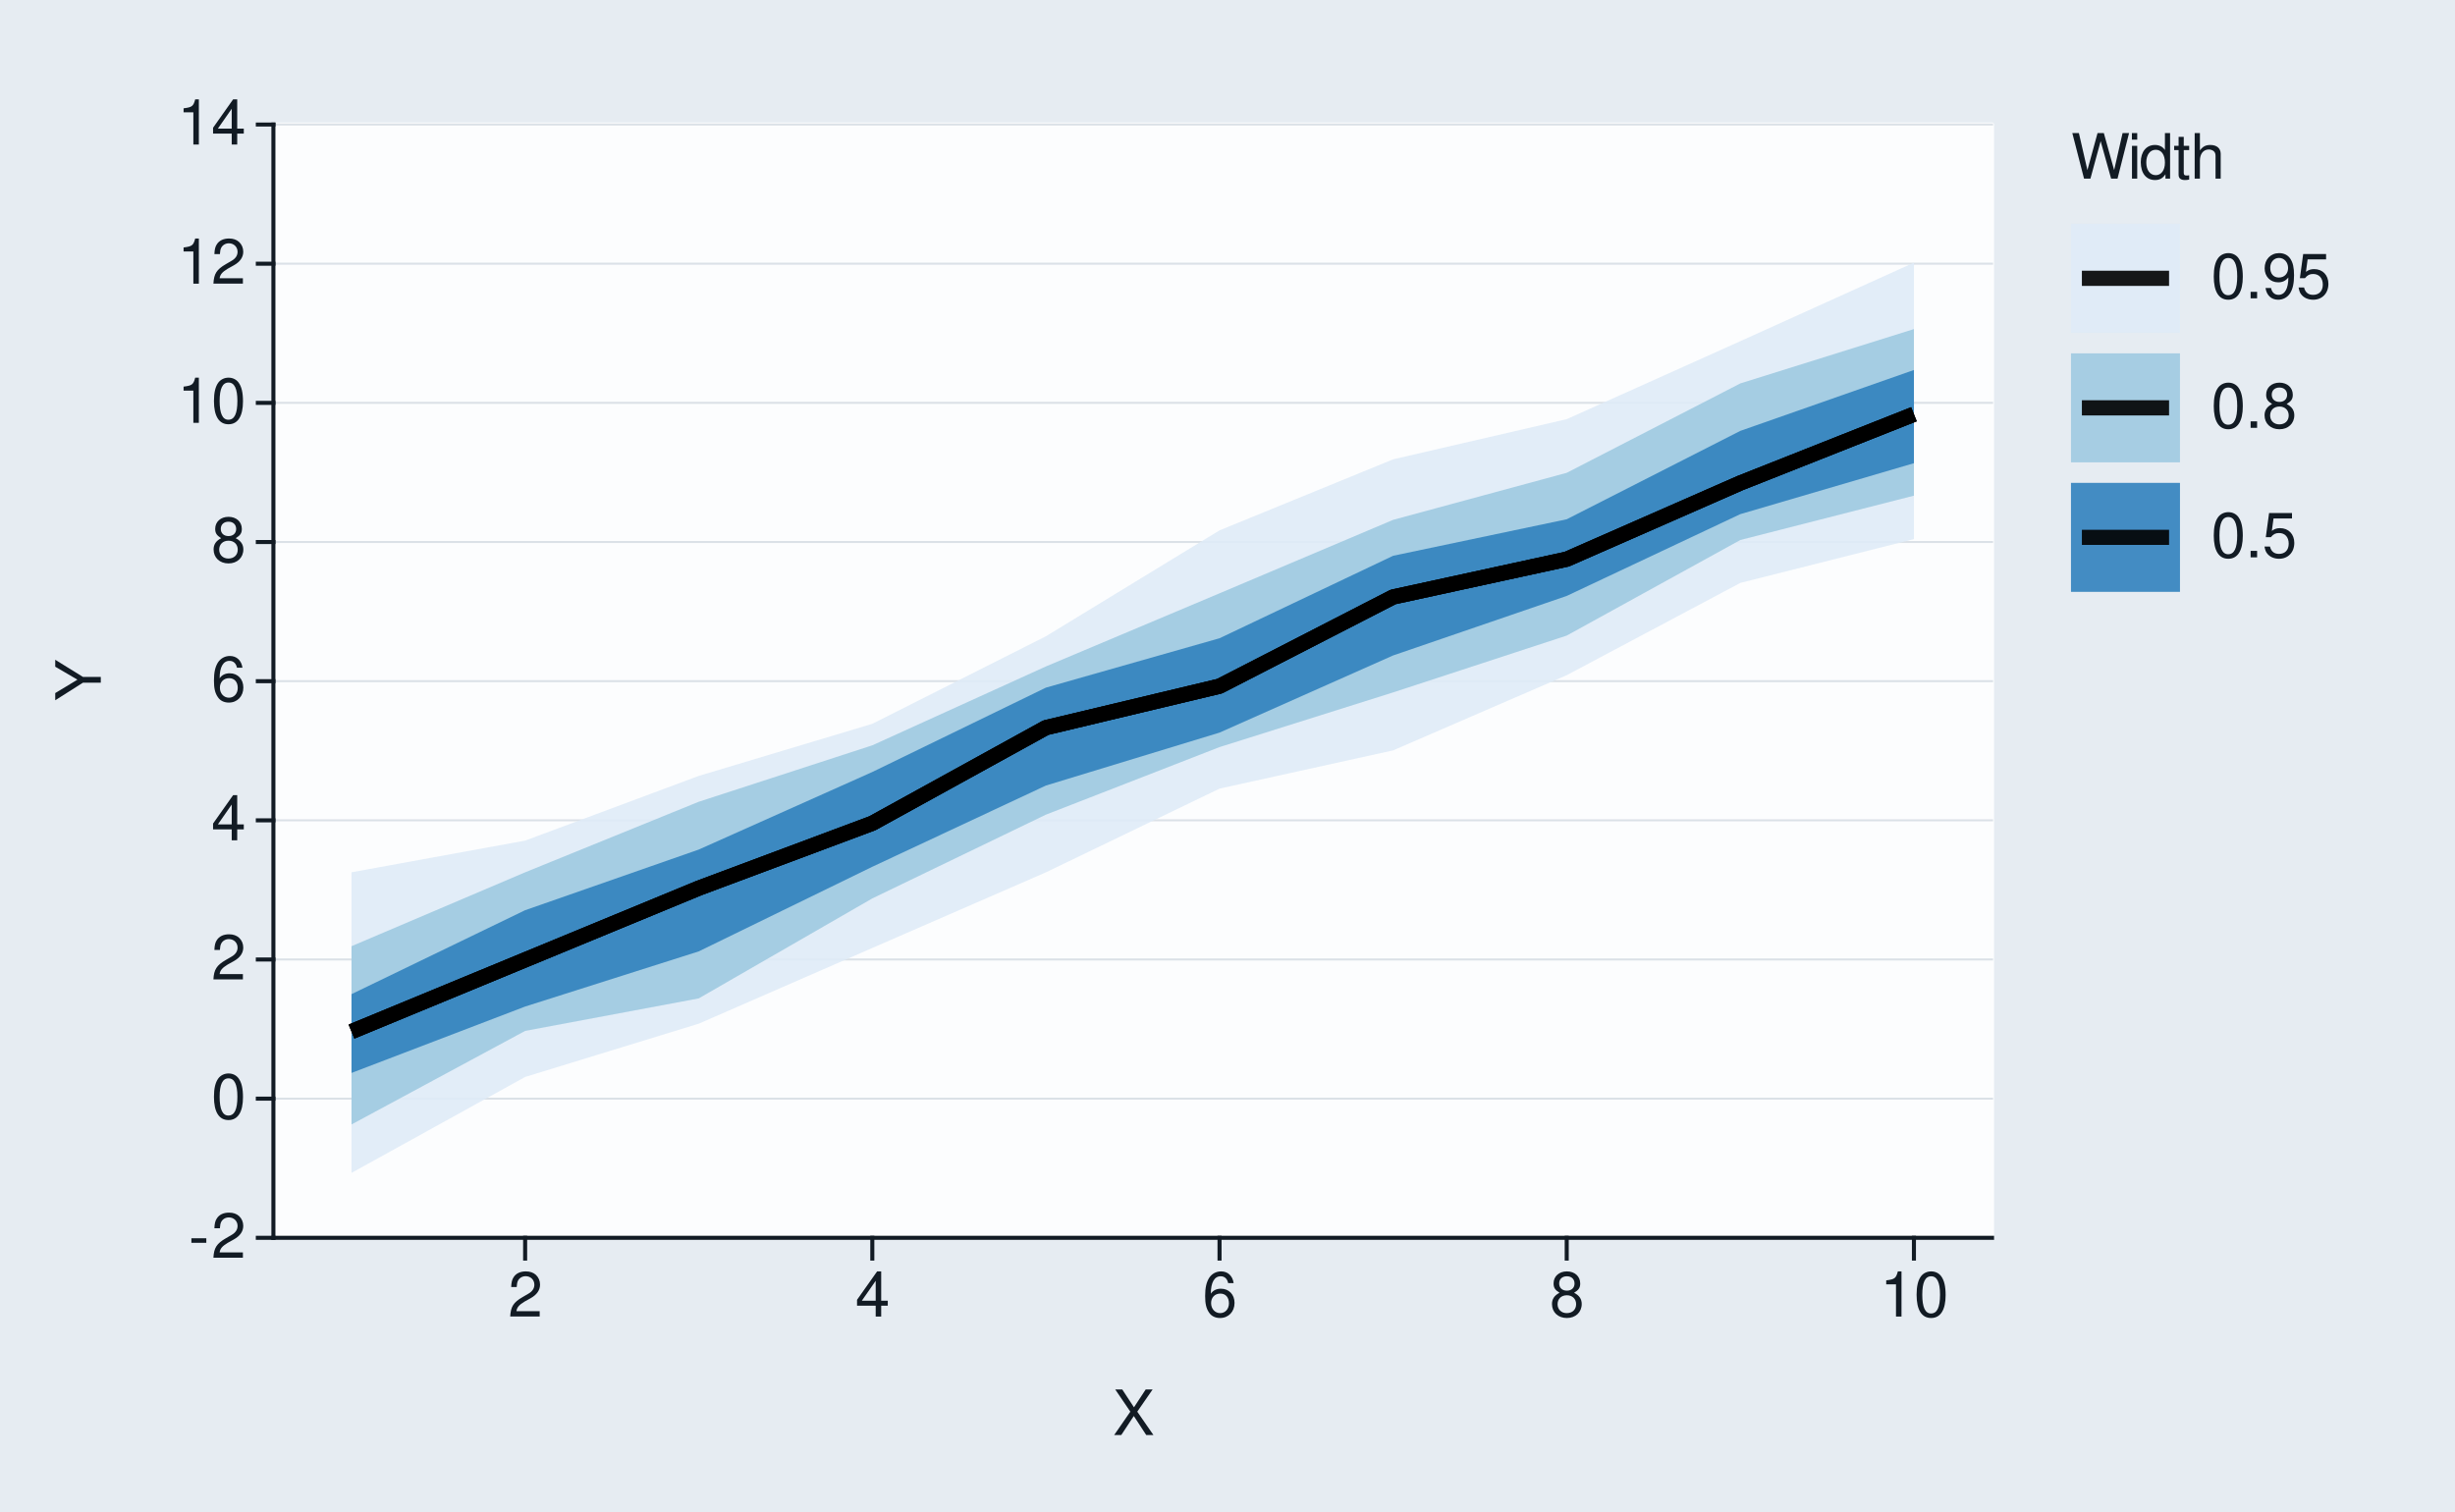
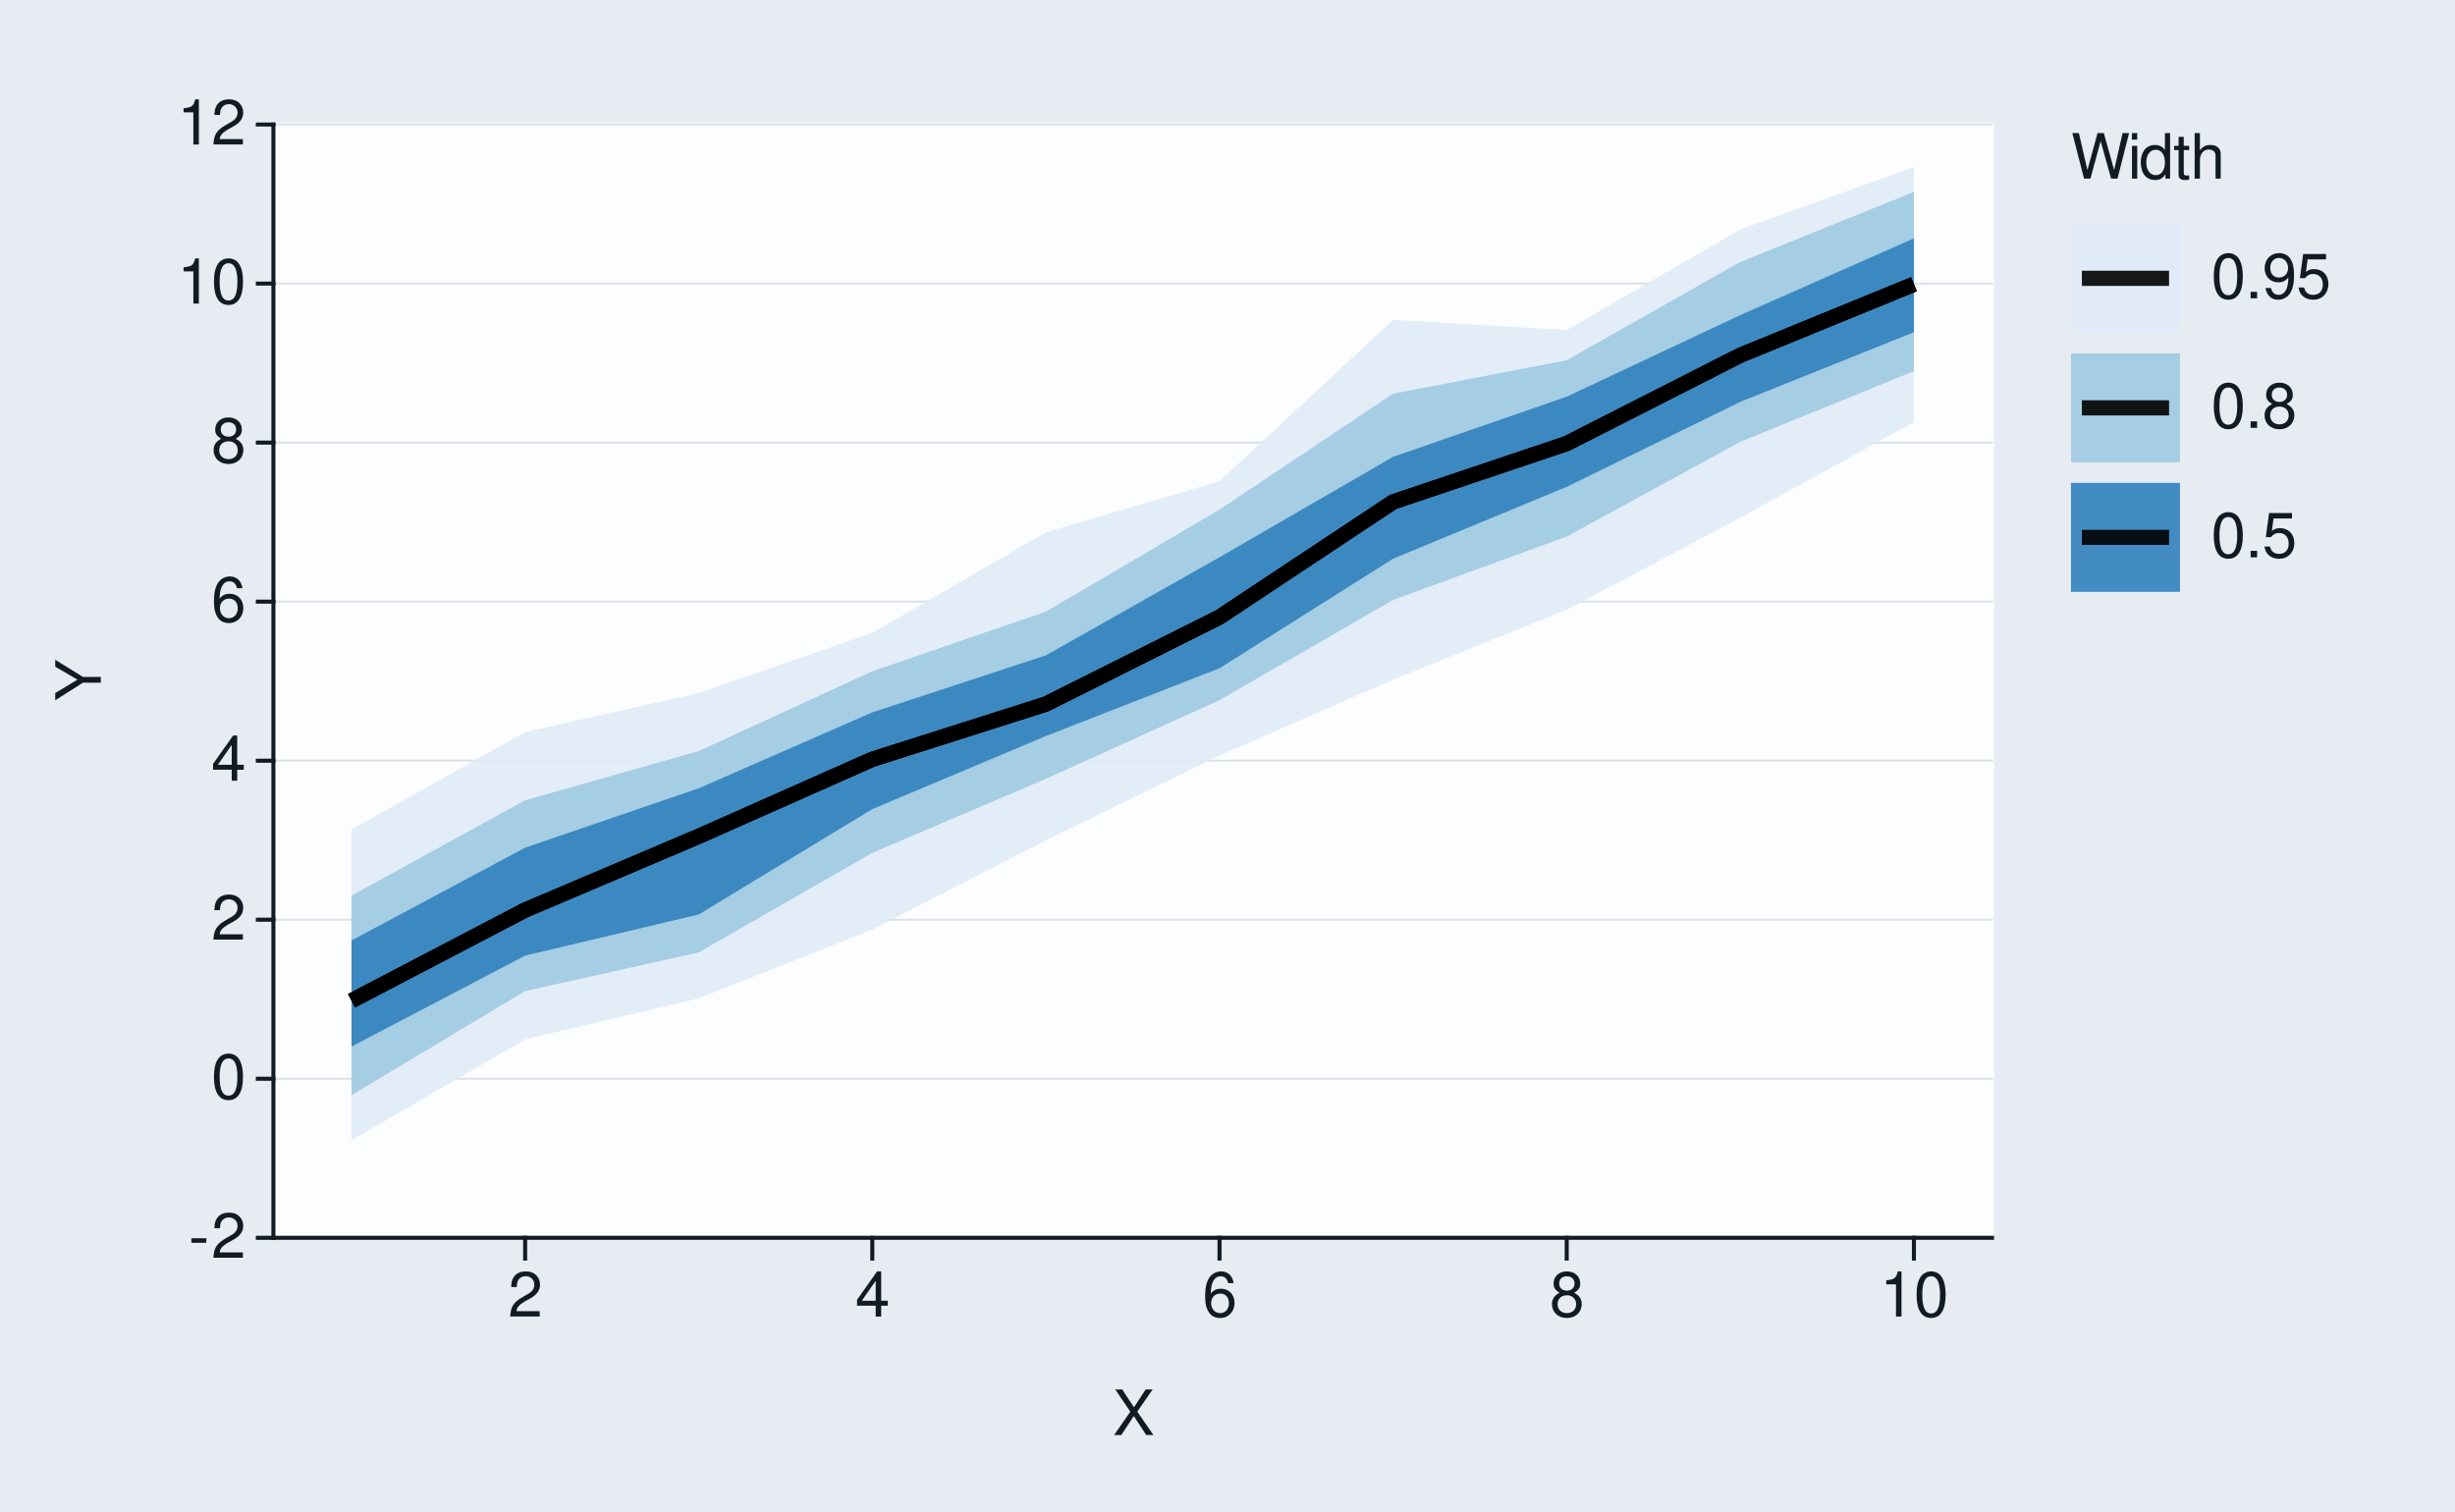
<svg xmlns="http://www.w3.org/2000/svg" xmlns:xlink="http://www.w3.org/1999/xlink" width="432pt" height="266pt" viewBox="0 0 432 266" version="1.1">
  <defs>
    <g>
      <symbol overflow="visible" id="glyph0-0">
        <path style="stroke:none;" d="" />
      </symbol>
      <symbol overflow="visible" id="glyph0-1">
        <path style="stroke:none;" d="M 3.125 -3.438 L 0.5 -3.438 L 0.5 -2.641 L 3.125 -2.641 Z M 3.125 -3.438 " />
      </symbol>
      <symbol overflow="visible" id="glyph0-2">
        <path style="stroke:none;" d="M 5.562 -0.953 L 1.469 -0.953 C 1.562 -1.609 1.906 -2.031 2.875 -2.625 L 3.969 -3.234 C 5.062 -3.844 5.625 -4.656 5.625 -5.625 C 5.625 -6.297 5.359 -6.906 4.891 -7.344 C 4.438 -7.75 3.859 -7.953 3.125 -7.953 C 2.141 -7.953 1.391 -7.594 0.969 -6.922 C 0.688 -6.5 0.578 -6 0.547 -5.203 L 1.516 -5.203 C 1.547 -5.734 1.609 -6.062 1.75 -6.328 C 2 -6.812 2.516 -7.109 3.094 -7.109 C 3.969 -7.109 4.625 -6.469 4.625 -5.609 C 4.625 -4.969 4.266 -4.422 3.578 -4.031 L 2.562 -3.438 C 0.938 -2.5 0.469 -1.75 0.375 -0.016 L 5.562 -0.016 Z M 5.562 -0.953 " />
      </symbol>
      <symbol overflow="visible" id="glyph0-3">
        <path style="stroke:none;" d="M 3.031 -7.953 C 2.297 -7.953 1.641 -7.625 1.234 -7.078 C 0.719 -6.375 0.469 -5.328 0.469 -3.844 C 0.469 -1.172 1.359 0.25 3.031 0.25 C 4.672 0.25 5.578 -1.172 5.578 -3.781 C 5.578 -5.328 5.328 -6.359 4.812 -7.078 C 4.406 -7.641 3.766 -7.953 3.031 -7.953 Z M 3.031 -7.094 C 4.062 -7.094 4.594 -6.031 4.594 -3.875 C 4.594 -1.609 4.078 -0.547 3 -0.547 C 1.984 -0.547 1.469 -1.656 1.469 -3.844 C 1.469 -6.031 1.984 -7.094 3.031 -7.094 Z M 3.031 -7.094 " />
      </symbol>
      <symbol overflow="visible" id="glyph0-4">
        <path style="stroke:none;" d="M 3.594 -1.922 L 3.594 0 L 4.562 0 L 4.562 -1.922 L 5.719 -1.922 L 5.719 -2.797 L 4.562 -2.797 L 4.562 -7.953 L 3.844 -7.953 L 0.312 -2.953 L 0.312 -1.922 Z M 3.594 -2.797 L 1.156 -2.797 L 3.594 -6.297 Z M 3.594 -2.797 " />
      </symbol>
      <symbol overflow="visible" id="glyph0-5">
        <path style="stroke:none;" d="M 5.484 -5.891 C 5.297 -7.188 4.453 -7.953 3.266 -7.953 C 2.406 -7.953 1.641 -7.531 1.172 -6.812 C 0.688 -6.031 0.469 -5.078 0.469 -3.625 C 0.469 -2.281 0.656 -1.438 1.141 -0.734 C 1.547 -0.094 2.234 0.25 3.094 0.25 C 4.578 0.25 5.641 -0.859 5.641 -2.406 C 5.641 -3.875 4.656 -4.906 3.25 -4.906 C 2.484 -4.906 1.875 -4.625 1.469 -4.031 C 1.469 -6 2.094 -7.094 3.203 -7.094 C 3.891 -7.094 4.359 -6.656 4.516 -5.891 Z M 3.141 -4.047 C 4.062 -4.047 4.656 -3.391 4.656 -2.328 C 4.656 -1.328 4 -0.609 3.109 -0.609 C 2.203 -0.609 1.516 -1.359 1.516 -2.375 C 1.516 -3.359 2.172 -4.047 3.141 -4.047 Z M 3.141 -4.047 " />
      </symbol>
      <symbol overflow="visible" id="glyph0-6">
        <path style="stroke:none;" d="M 4.297 -4.188 C 5.109 -4.688 5.375 -5.078 5.375 -5.828 C 5.375 -7.078 4.406 -7.953 3.031 -7.953 C 1.656 -7.953 0.688 -7.078 0.688 -5.844 C 0.688 -5.078 0.938 -4.703 1.734 -4.188 C 0.844 -3.734 0.406 -3.094 0.406 -2.219 C 0.406 -0.766 1.469 0.25 3.031 0.25 C 4.562 0.25 5.641 -0.766 5.641 -2.219 C 5.641 -3.094 5.203 -3.734 4.297 -4.188 Z M 3.031 -7.094 C 3.844 -7.094 4.375 -6.594 4.375 -5.812 C 4.375 -5.062 3.844 -4.562 3.031 -4.562 C 2.203 -4.562 1.672 -5.062 1.672 -5.828 C 1.672 -6.594 2.203 -7.094 3.031 -7.094 Z M 3.031 -3.75 C 4 -3.75 4.656 -3.109 4.656 -2.188 C 4.656 -1.234 4 -0.609 3 -0.609 C 2.062 -0.609 1.391 -1.25 1.391 -2.172 C 1.391 -3.125 2.047 -3.75 3.031 -3.75 Z M 3.031 -3.75 " />
      </symbol>
      <symbol overflow="visible" id="glyph0-7">
        <path style="stroke:none;" d="M 2.844 -5.672 L 2.844 0 L 3.812 0 L 3.812 -7.953 L 3.172 -7.953 C 2.844 -6.734 2.625 -6.562 1.125 -6.375 L 1.125 -5.672 Z M 2.844 -5.672 " />
      </symbol>
      <symbol overflow="visible" id="glyph0-8">
        <path style="stroke:none;" d="M 4.297 -4.109 L 7 -8.016 L 5.781 -8.016 L 3.719 -4.875 L 1.656 -8.016 L 0.422 -8.016 L 3.078 -4.109 L 0.234 0 L 1.484 0 L 3.688 -3.344 L 5.875 0 L 7.141 0 Z M 4.297 -4.109 " />
      </symbol>
      <symbol overflow="visible" id="glyph0-9">
        <path style="stroke:none;" d="M 8.188 0 L 10.219 -8.016 L 9.078 -8.016 L 7.594 -1.5 L 5.781 -8.016 L 4.672 -8.016 L 2.891 -1.5 L 1.391 -8.016 L 0.234 -8.016 L 2.297 0 L 3.422 0 L 5.219 -6.594 L 7.062 0 Z M 8.188 0 " />
      </symbol>
      <symbol overflow="visible" id="glyph0-10">
        <path style="stroke:none;" d="M 1.656 -5.766 L 0.734 -5.766 L 0.734 0 L 1.656 0 Z M 1.656 -8.016 L 0.719 -8.016 L 0.719 -6.859 L 1.656 -6.859 Z M 1.656 -8.016 " />
      </symbol>
      <symbol overflow="visible" id="glyph0-11">
        <path style="stroke:none;" d="M 5.438 -8.016 L 4.531 -8.016 L 4.531 -5.031 C 4.141 -5.625 3.531 -5.922 2.766 -5.922 C 1.266 -5.922 0.281 -4.734 0.281 -2.891 C 0.281 -0.953 1.234 0.25 2.797 0.25 C 3.594 0.25 4.141 -0.047 4.625 -0.766 L 4.625 0 L 5.438 0 Z M 2.922 -5.078 C 3.906 -5.078 4.531 -4.203 4.531 -2.812 C 4.531 -1.484 3.891 -0.609 2.922 -0.609 C 1.906 -0.609 1.25 -1.5 1.25 -2.844 C 1.25 -4.188 1.906 -5.078 2.922 -5.078 Z M 2.922 -5.078 " />
      </symbol>
      <symbol overflow="visible" id="glyph0-12">
        <path style="stroke:none;" d="M 2.797 -5.766 L 1.844 -5.766 L 1.844 -7.344 L 0.938 -7.344 L 0.938 -5.766 L 0.156 -5.766 L 0.156 -5.016 L 0.938 -5.016 L 0.938 -0.656 C 0.938 -0.062 1.328 0.25 2.047 0.25 C 2.281 0.25 2.484 0.234 2.797 0.172 L 2.797 -0.594 C 2.656 -0.562 2.547 -0.547 2.359 -0.547 C 1.953 -0.547 1.844 -0.656 1.844 -1.062 L 1.844 -5.016 L 2.797 -5.016 Z M 2.797 -5.766 " />
      </symbol>
      <symbol overflow="visible" id="glyph0-13">
        <path style="stroke:none;" d="M 0.766 -8.016 L 0.766 0 L 1.688 0 L 1.688 -3.172 C 1.688 -4.359 2.297 -5.125 3.25 -5.125 C 3.547 -5.125 3.844 -5.031 4.062 -4.875 C 4.328 -4.672 4.438 -4.406 4.438 -4 L 4.438 0 L 5.344 0 L 5.344 -4.359 C 5.344 -5.328 4.656 -5.922 3.531 -5.922 C 2.719 -5.922 2.219 -5.672 1.688 -4.969 L 1.688 -8.016 Z M 0.766 -8.016 " />
      </symbol>
      <symbol overflow="visible" id="glyph0-14">
        <path style="stroke:none;" d="M 2.094 -1.141 L 0.953 -1.141 L 0.953 0 L 2.094 0 Z M 2.094 -1.141 " />
      </symbol>
      <symbol overflow="visible" id="glyph0-15">
        <path style="stroke:none;" d="M 0.578 -1.812 C 0.766 -0.516 1.609 0.25 2.797 0.25 C 3.656 0.25 4.438 -0.172 4.891 -0.875 C 5.375 -1.656 5.594 -2.625 5.594 -4.062 C 5.594 -5.406 5.406 -6.266 4.938 -6.969 C 4.516 -7.609 3.828 -7.953 2.969 -7.953 C 1.484 -7.953 0.422 -6.844 0.422 -5.297 C 0.422 -3.844 1.406 -2.812 2.812 -2.812 C 3.547 -2.812 4.109 -3.062 4.594 -3.672 C 4.594 -1.688 3.969 -0.609 2.859 -0.609 C 2.172 -0.609 1.703 -1.047 1.547 -1.812 Z M 2.953 -7.109 C 3.859 -7.109 4.547 -6.344 4.547 -5.328 C 4.547 -4.344 3.891 -3.656 2.922 -3.656 C 1.984 -3.656 1.406 -4.328 1.406 -5.375 C 1.406 -6.375 2.062 -7.109 2.953 -7.109 Z M 2.953 -7.109 " />
      </symbol>
      <symbol overflow="visible" id="glyph0-16">
        <path style="stroke:none;" d="M 5.234 -7.797 L 1.203 -7.797 L 0.625 -3.547 L 1.516 -3.547 C 1.969 -4.094 2.344 -4.281 2.953 -4.281 C 4 -4.281 4.656 -3.562 4.656 -2.406 C 4.656 -1.281 4 -0.609 2.953 -0.609 C 2.094 -0.609 1.578 -1.031 1.359 -1.906 L 0.391 -1.906 C 0.516 -1.281 0.625 -0.969 0.859 -0.688 C 1.297 -0.094 2.094 0.25 2.969 0.25 C 4.547 0.25 5.641 -0.891 5.641 -2.547 C 5.641 -4.078 4.625 -5.141 3.125 -5.141 C 2.578 -5.141 2.141 -5 1.688 -4.656 L 1.984 -6.844 L 5.234 -6.844 Z M 5.234 -7.797 " />
      </symbol>
      <symbol overflow="visible" id="glyph1-0">
        <path style="stroke:none;" d="" />
      </symbol>
      <symbol overflow="visible" id="glyph1-1">
        <path style="stroke:none;" d="M -3.141 -4.25 L -8.016 -7.266 L -8.016 -6.047 L -4.109 -3.766 L -8.016 -1.406 L -8.016 -0.141 L -3.141 -3.234 L 0 -3.234 L 0 -4.25 Z M -3.141 -4.25 " />
      </symbol>
    </g>
  </defs>
  <g id="surface93">
    <rect x="0" y="0" width="432" height="266" style="fill:rgb(90.196%,92.549%,94.902%);fill-opacity:1;stroke:none;" />
    <path style="fill:none;stroke-width:0.711;stroke-linecap:round;stroke-linejoin:round;stroke:rgb(90.196%,92.549%,94.902%);stroke-opacity:1;stroke-miterlimit:10;" d="M 0 266 L 432 266 L 432 0 L 0 0 Z M 0 266 " />
    <path style="fill-rule:nonzero;fill:rgb(98.824%,99.216%,99.608%);fill-opacity:1;stroke-width:0.711;stroke-linecap:round;stroke-linejoin:round;stroke:rgb(98.824%,99.216%,99.608%);stroke-opacity:1;stroke-miterlimit:10;" d="M 48.109 217.855 L 350.535 217.855 L 350.535 21.918 L 48.109 21.918 Z M 48.109 217.855 " />
    <path style="fill:none;stroke-width:0.356;stroke-linecap:square;stroke-linejoin:round;stroke:rgb(85.882%,88.235%,90.588%);stroke-opacity:1;stroke-miterlimit:10;" d="M 48.109 217.855 L 350.535 217.855 " />
-     <path style="fill:none;stroke-width:0.356;stroke-linecap:square;stroke-linejoin:round;stroke:rgb(85.882%,88.235%,90.588%);stroke-opacity:1;stroke-miterlimit:10;" d="M 48.109 193.363 L 350.535 193.363 " />
-     <path style="fill:none;stroke-width:0.356;stroke-linecap:square;stroke-linejoin:round;stroke:rgb(85.882%,88.235%,90.588%);stroke-opacity:1;stroke-miterlimit:10;" d="M 48.109 168.871 L 350.535 168.871 " />
-     <path style="fill:none;stroke-width:0.356;stroke-linecap:square;stroke-linejoin:round;stroke:rgb(85.882%,88.235%,90.588%);stroke-opacity:1;stroke-miterlimit:10;" d="M 48.109 144.379 L 350.535 144.379 " />
-     <path style="fill:none;stroke-width:0.356;stroke-linecap:square;stroke-linejoin:round;stroke:rgb(85.882%,88.235%,90.588%);stroke-opacity:1;stroke-miterlimit:10;" d="M 48.109 119.887 L 350.535 119.887 " />
-     <path style="fill:none;stroke-width:0.356;stroke-linecap:square;stroke-linejoin:round;stroke:rgb(85.882%,88.235%,90.588%);stroke-opacity:1;stroke-miterlimit:10;" d="M 48.109 95.395 L 350.535 95.395 " />
-     <path style="fill:none;stroke-width:0.356;stroke-linecap:square;stroke-linejoin:round;stroke:rgb(85.882%,88.235%,90.588%);stroke-opacity:1;stroke-miterlimit:10;" d="M 48.109 70.902 L 350.535 70.902 " />
-     <path style="fill:none;stroke-width:0.356;stroke-linecap:square;stroke-linejoin:round;stroke:rgb(85.882%,88.235%,90.588%);stroke-opacity:1;stroke-miterlimit:10;" d="M 48.109 46.41 L 350.535 46.41 " />
+     <path style="fill:none;stroke-width:0.356;stroke-linecap:square;stroke-linejoin:round;stroke:rgb(85.882%,88.235%,90.588%);stroke-opacity:1;stroke-miterlimit:10;" d="M 48.109 189.863 L 350.535 189.863 " />
+     <path style="fill:none;stroke-width:0.356;stroke-linecap:square;stroke-linejoin:round;stroke:rgb(85.882%,88.235%,90.588%);stroke-opacity:1;stroke-miterlimit:10;" d="M 48.109 161.871 L 350.535 161.871 " />
+     <path style="fill:none;stroke-width:0.356;stroke-linecap:square;stroke-linejoin:round;stroke:rgb(85.882%,88.235%,90.588%);stroke-opacity:1;stroke-miterlimit:10;" d="M 48.109 133.883 L 350.535 133.883 " />
+     <path style="fill:none;stroke-width:0.356;stroke-linecap:square;stroke-linejoin:round;stroke:rgb(85.882%,88.235%,90.588%);stroke-opacity:1;stroke-miterlimit:10;" d="M 48.109 105.891 L 350.535 105.891 " />
+     <path style="fill:none;stroke-width:0.356;stroke-linecap:square;stroke-linejoin:round;stroke:rgb(85.882%,88.235%,90.588%);stroke-opacity:1;stroke-miterlimit:10;" d="M 48.109 77.898 L 350.535 77.898 " />
+     <path style="fill:none;stroke-width:0.356;stroke-linecap:square;stroke-linejoin:round;stroke:rgb(85.882%,88.235%,90.588%);stroke-opacity:1;stroke-miterlimit:10;" d="M 48.109 49.91 L 350.535 49.91 " />
    <path style="fill:none;stroke-width:0.356;stroke-linecap:square;stroke-linejoin:round;stroke:rgb(85.882%,88.235%,90.588%);stroke-opacity:1;stroke-miterlimit:10;" d="M 48.109 21.918 L 350.535 21.918 " />
-     <path style=" stroke:none;fill-rule:nonzero;fill:rgb(87.059%,92.157%,96.863%);fill-opacity:0.902;" d="M 61.855 153.523 L 92.406 147.949 L 122.953 136.562 L 153.5 127.391 L 184.047 111.984 L 214.598 93.344 L 245.145 80.844 L 275.691 73.773 L 306.242 60.047 L 336.789 46.223 L 336.789 94.887 L 306.242 102.59 L 275.691 118.832 L 245.145 132.066 L 214.598 138.797 L 184.047 153.531 L 153.5 166.84 L 122.953 180.168 L 92.406 189.543 L 61.855 206.426 Z M 61.855 153.523 " />
-     <path style=" stroke:none;fill-rule:nonzero;fill:rgb(61.961%,79.216%,88.235%);fill-opacity:0.902;" d="M 61.855 166.531 L 92.406 153.527 L 122.953 141.109 L 153.5 131.176 L 184.047 117.293 L 214.598 104.422 L 245.145 91.492 L 275.691 83.215 L 306.242 67.48 L 336.789 57.918 L 336.789 87.238 L 306.242 95.039 L 275.691 111.863 L 245.145 121.863 L 214.598 131.488 L 184.047 143.379 L 153.5 158.121 L 122.953 175.719 L 92.406 181.441 L 61.855 197.906 Z M 61.855 166.531 " />
-     <path style=" stroke:none;fill-rule:nonzero;fill:rgb(19.216%,50.98%,74.118%);fill-opacity:0.902;" d="M 61.855 174.969 L 92.406 160.195 L 122.953 149.523 L 153.5 135.871 L 184.047 121.023 L 214.598 112.332 L 245.145 97.816 L 275.691 91.391 L 306.242 75.832 L 336.789 65.117 L 336.789 81.523 L 306.242 90.488 L 275.691 104.883 L 245.145 115.359 L 214.598 128.938 L 184.047 138.254 L 153.5 152.551 L 122.953 167.445 L 92.406 177.152 L 61.855 188.836 Z M 61.855 174.969 " />
-     <path style="fill:none;stroke-width:2.667;stroke-linecap:butt;stroke-linejoin:round;stroke:rgb(0%,0%,0%);stroke-opacity:0.902;stroke-miterlimit:10;" d="M 61.855 181.559 L 92.406 168.934 L 122.953 156.316 L 153.5 144.895 L 184.047 128.066 L 214.598 120.77 L 245.145 105.066 L 275.691 98.418 L 306.242 85.008 L 336.789 72.906 " />
-     <path style="fill:none;stroke-width:2.667;stroke-linecap:butt;stroke-linejoin:round;stroke:rgb(0%,0%,0%);stroke-opacity:0.902;stroke-miterlimit:10;" d="M 61.855 181.559 L 92.406 168.934 L 122.953 156.316 L 153.5 144.895 L 184.047 128.066 L 214.598 120.77 L 245.145 105.066 L 275.691 98.418 L 306.242 85.008 L 336.789 72.906 " />
-     <path style="fill:none;stroke-width:2.667;stroke-linecap:butt;stroke-linejoin:round;stroke:rgb(0%,0%,0%);stroke-opacity:0.902;stroke-miterlimit:10;" d="M 61.855 181.559 L 92.406 168.934 L 122.953 156.316 L 153.5 144.895 L 184.047 128.066 L 214.598 120.77 L 245.145 105.066 L 275.691 98.418 L 306.242 85.008 L 336.789 72.906 " />
+     <path style=" stroke:none;fill-rule:nonzero;fill:rgb(87.059%,92.157%,96.863%);fill-opacity:0.902;" d="M 61.855 145.988 L 92.406 128.863 L 122.953 121.969 L 153.5 111.391 L 184.047 93.688 L 214.598 84.695 L 245.145 56.293 L 275.691 58.09 L 306.242 40.387 L 336.789 29.387 L 336.789 74.273 L 306.242 91.113 L 275.691 107.309 L 245.145 119.613 L 214.598 132.977 L 184.047 147.887 L 153.5 163.609 L 122.953 175.703 L 92.406 182.922 L 61.855 200.676 Z M 61.855 145.988 " />
+     <path style=" stroke:none;fill-rule:nonzero;fill:rgb(61.961%,79.216%,88.235%);fill-opacity:0.902;" d="M 61.855 157.629 L 92.406 140.848 L 122.953 132.195 L 153.5 118.148 L 184.047 107.645 L 214.598 89.695 L 245.145 69.293 L 275.691 63.402 L 306.242 46.102 L 336.789 33.781 L 336.789 65.312 L 306.242 77.754 L 275.691 94.426 L 245.145 105.586 L 214.598 123.223 L 184.047 137.07 L 153.5 150.098 L 122.953 167.621 L 92.406 174.422 L 61.855 192.742 Z M 61.855 157.629 " />
+     <path style=" stroke:none;fill-rule:nonzero;fill:rgb(19.216%,50.98%,74.118%);fill-opacity:0.902;" d="M 61.855 165.523 L 92.406 149.188 L 122.953 138.742 L 153.5 125.375 L 184.047 115.34 L 214.598 98.074 L 245.145 80.398 L 275.691 69.816 L 306.242 55.449 L 336.789 41.953 L 336.789 58.469 L 306.242 70.723 L 275.691 85.684 L 245.145 98.328 L 214.598 117.609 L 184.047 129.539 L 153.5 142.402 L 122.953 160.945 L 92.406 168.191 L 61.855 184.191 Z M 61.855 165.523 " />
+     <path style="fill:none;stroke-width:2.667;stroke-linecap:butt;stroke-linejoin:round;stroke:rgb(0%,0%,0%);stroke-opacity:0.902;stroke-miterlimit:10;" d="M 61.855 176.129 L 92.406 160.168 L 122.953 147.188 L 153.5 133.633 L 184.047 123.918 L 214.598 108.605 L 245.145 88.336 L 275.691 78.062 L 306.242 62.52 L 336.789 50.023 " />
+     <path style="fill:none;stroke-width:2.667;stroke-linecap:butt;stroke-linejoin:round;stroke:rgb(0%,0%,0%);stroke-opacity:0.902;stroke-miterlimit:10;" d="M 61.855 176.129 L 92.406 160.168 L 122.953 147.188 L 153.5 133.633 L 184.047 123.918 L 214.598 108.605 L 245.145 88.336 L 275.691 78.062 L 306.242 62.52 L 336.789 50.023 " />
+     <path style="fill:none;stroke-width:2.667;stroke-linecap:butt;stroke-linejoin:round;stroke:rgb(0%,0%,0%);stroke-opacity:0.902;stroke-miterlimit:10;" d="M 61.855 176.129 L 92.406 160.168 L 122.953 147.188 L 153.5 133.633 L 184.047 123.918 L 214.598 108.605 L 245.145 88.336 L 275.691 78.062 L 306.242 62.52 L 336.789 50.023 " />
    <path style="fill:none;stroke-width:0.711;stroke-linecap:square;stroke-linejoin:round;stroke:rgb(7.059%,10.588%,14.118%);stroke-opacity:1;stroke-miterlimit:10;" d="M 48.109 217.855 L 48.109 21.918 " />
    <g style="fill:rgb(7.059%,10.588%,14.118%);fill-opacity:1;">
      <use xlink:href="#glyph0-1" x="33.18" y="221.374" />
      <use xlink:href="#glyph0-2" x="37.18" y="221.374" />
    </g>
    <g style="fill:rgb(7.059%,10.588%,14.118%);fill-opacity:1;">
-       <use xlink:href="#glyph0-3" x="37.18" y="196.882" />
+       <use xlink:href="#glyph0-3" x="37.18" y="193.382" />
    </g>
    <g style="fill:rgb(7.059%,10.588%,14.118%);fill-opacity:1;">
-       <use xlink:href="#glyph0-2" x="37.18" y="172.39" />
+       <use xlink:href="#glyph0-2" x="37.18" y="165.39" />
    </g>
    <g style="fill:rgb(7.059%,10.588%,14.118%);fill-opacity:1;">
-       <use xlink:href="#glyph0-4" x="37.18" y="147.897" />
+       <use xlink:href="#glyph0-4" x="37.18" y="137.401" />
    </g>
    <g style="fill:rgb(7.059%,10.588%,14.118%);fill-opacity:1;">
-       <use xlink:href="#glyph0-5" x="37.18" y="123.405" />
+       <use xlink:href="#glyph0-5" x="37.18" y="109.409" />
    </g>
    <g style="fill:rgb(7.059%,10.588%,14.118%);fill-opacity:1;">
-       <use xlink:href="#glyph0-6" x="37.18" y="98.913" />
+       <use xlink:href="#glyph0-6" x="37.18" y="81.417" />
    </g>
    <g style="fill:rgb(7.059%,10.588%,14.118%);fill-opacity:1;">
-       <use xlink:href="#glyph0-7" x="31.18" y="74.421" />
-       <use xlink:href="#glyph0-3" x="37.18" y="74.421" />
-     </g>
-     <g style="fill:rgb(7.059%,10.588%,14.118%);fill-opacity:1;">
-       <use xlink:href="#glyph0-7" x="31.18" y="49.929" />
-       <use xlink:href="#glyph0-2" x="37.18" y="49.929" />
+       <use xlink:href="#glyph0-7" x="31.18" y="53.429" />
+       <use xlink:href="#glyph0-3" x="37.18" y="53.429" />
    </g>
    <g style="fill:rgb(7.059%,10.588%,14.118%);fill-opacity:1;">
      <use xlink:href="#glyph0-7" x="31.18" y="25.437" />
-       <use xlink:href="#glyph0-4" x="37.18" y="25.437" />
+       <use xlink:href="#glyph0-2" x="37.18" y="25.437" />
    </g>
    <path style="fill:none;stroke-width:0.711;stroke-linecap:square;stroke-linejoin:round;stroke:rgb(7.059%,10.588%,14.118%);stroke-opacity:1;stroke-miterlimit:10;" d="M 45.371 217.855 L 48.109 217.855 " />
-     <path style="fill:none;stroke-width:0.711;stroke-linecap:square;stroke-linejoin:round;stroke:rgb(7.059%,10.588%,14.118%);stroke-opacity:1;stroke-miterlimit:10;" d="M 45.371 193.363 L 48.109 193.363 " />
-     <path style="fill:none;stroke-width:0.711;stroke-linecap:square;stroke-linejoin:round;stroke:rgb(7.059%,10.588%,14.118%);stroke-opacity:1;stroke-miterlimit:10;" d="M 45.371 168.871 L 48.109 168.871 " />
-     <path style="fill:none;stroke-width:0.711;stroke-linecap:square;stroke-linejoin:round;stroke:rgb(7.059%,10.588%,14.118%);stroke-opacity:1;stroke-miterlimit:10;" d="M 45.371 144.379 L 48.109 144.379 " />
-     <path style="fill:none;stroke-width:0.711;stroke-linecap:square;stroke-linejoin:round;stroke:rgb(7.059%,10.588%,14.118%);stroke-opacity:1;stroke-miterlimit:10;" d="M 45.371 119.887 L 48.109 119.887 " />
-     <path style="fill:none;stroke-width:0.711;stroke-linecap:square;stroke-linejoin:round;stroke:rgb(7.059%,10.588%,14.118%);stroke-opacity:1;stroke-miterlimit:10;" d="M 45.371 95.395 L 48.109 95.395 " />
-     <path style="fill:none;stroke-width:0.711;stroke-linecap:square;stroke-linejoin:round;stroke:rgb(7.059%,10.588%,14.118%);stroke-opacity:1;stroke-miterlimit:10;" d="M 45.371 70.902 L 48.109 70.902 " />
-     <path style="fill:none;stroke-width:0.711;stroke-linecap:square;stroke-linejoin:round;stroke:rgb(7.059%,10.588%,14.118%);stroke-opacity:1;stroke-miterlimit:10;" d="M 45.371 46.41 L 48.109 46.41 " />
+     <path style="fill:none;stroke-width:0.711;stroke-linecap:square;stroke-linejoin:round;stroke:rgb(7.059%,10.588%,14.118%);stroke-opacity:1;stroke-miterlimit:10;" d="M 45.371 189.863 L 48.109 189.863 " />
+     <path style="fill:none;stroke-width:0.711;stroke-linecap:square;stroke-linejoin:round;stroke:rgb(7.059%,10.588%,14.118%);stroke-opacity:1;stroke-miterlimit:10;" d="M 45.371 161.871 L 48.109 161.871 " />
+     <path style="fill:none;stroke-width:0.711;stroke-linecap:square;stroke-linejoin:round;stroke:rgb(7.059%,10.588%,14.118%);stroke-opacity:1;stroke-miterlimit:10;" d="M 45.371 133.883 L 48.109 133.883 " />
+     <path style="fill:none;stroke-width:0.711;stroke-linecap:square;stroke-linejoin:round;stroke:rgb(7.059%,10.588%,14.118%);stroke-opacity:1;stroke-miterlimit:10;" d="M 45.371 105.891 L 48.109 105.891 " />
+     <path style="fill:none;stroke-width:0.711;stroke-linecap:square;stroke-linejoin:round;stroke:rgb(7.059%,10.588%,14.118%);stroke-opacity:1;stroke-miterlimit:10;" d="M 45.371 77.898 L 48.109 77.898 " />
+     <path style="fill:none;stroke-width:0.711;stroke-linecap:square;stroke-linejoin:round;stroke:rgb(7.059%,10.588%,14.118%);stroke-opacity:1;stroke-miterlimit:10;" d="M 45.371 49.91 L 48.109 49.91 " />
    <path style="fill:none;stroke-width:0.711;stroke-linecap:square;stroke-linejoin:round;stroke:rgb(7.059%,10.588%,14.118%);stroke-opacity:1;stroke-miterlimit:10;" d="M 45.371 21.918 L 48.109 21.918 " />
    <path style="fill:none;stroke-width:0.711;stroke-linecap:square;stroke-linejoin:round;stroke:rgb(7.059%,10.588%,14.118%);stroke-opacity:1;stroke-miterlimit:10;" d="M 48.109 217.855 L 350.535 217.855 " />
    <path style="fill:none;stroke-width:0.711;stroke-linecap:square;stroke-linejoin:round;stroke:rgb(7.059%,10.588%,14.118%);stroke-opacity:1;stroke-miterlimit:10;" d="M 92.406 221.508 L 92.406 217.855 " />
    <path style="fill:none;stroke-width:0.711;stroke-linecap:square;stroke-linejoin:round;stroke:rgb(7.059%,10.588%,14.118%);stroke-opacity:1;stroke-miterlimit:10;" d="M 153.5 221.508 L 153.5 217.855 " />
    <path style="fill:none;stroke-width:0.711;stroke-linecap:square;stroke-linejoin:round;stroke:rgb(7.059%,10.588%,14.118%);stroke-opacity:1;stroke-miterlimit:10;" d="M 214.598 221.508 L 214.598 217.855 " />
    <path style="fill:none;stroke-width:0.711;stroke-linecap:square;stroke-linejoin:round;stroke:rgb(7.059%,10.588%,14.118%);stroke-opacity:1;stroke-miterlimit:10;" d="M 275.691 221.508 L 275.691 217.855 " />
    <path style="fill:none;stroke-width:0.711;stroke-linecap:square;stroke-linejoin:round;stroke:rgb(7.059%,10.588%,14.118%);stroke-opacity:1;stroke-miterlimit:10;" d="M 336.789 221.508 L 336.789 217.855 " />
    <g style="fill:rgb(7.059%,10.588%,14.118%);fill-opacity:1;">
      <use xlink:href="#glyph0-2" x="89.406" y="231.718" />
    </g>
    <g style="fill:rgb(7.059%,10.588%,14.118%);fill-opacity:1;">
      <use xlink:href="#glyph0-4" x="150.5" y="231.718" />
    </g>
    <g style="fill:rgb(7.059%,10.588%,14.118%);fill-opacity:1;">
      <use xlink:href="#glyph0-5" x="211.598" y="231.718" />
    </g>
    <g style="fill:rgb(7.059%,10.588%,14.118%);fill-opacity:1;">
      <use xlink:href="#glyph0-6" x="272.691" y="231.718" />
    </g>
    <g style="fill:rgb(7.059%,10.588%,14.118%);fill-opacity:1;">
      <use xlink:href="#glyph0-7" x="330.789" y="231.718" />
      <use xlink:href="#glyph0-3" x="336.789" y="231.718" />
    </g>
    <g style="fill:rgb(7.059%,10.588%,14.118%);fill-opacity:1;">
      <use xlink:href="#glyph0-8" x="195.824" y="252.562" />
    </g>
    <g style="fill:rgb(7.059%,10.588%,14.118%);fill-opacity:1;">
      <use xlink:href="#glyph1-1" x="17.737" y="123.387" />
    </g>
    <path style=" stroke:none;fill-rule:nonzero;fill:rgb(90.196%,92.549%,94.902%);fill-opacity:1;" d="M 356.207 112.383 L 410.082 112.383 L 410.082 21.918 L 356.207 21.918 Z M 356.207 112.383 " />
    <g style="fill:rgb(7.059%,10.588%,14.118%);fill-opacity:1;">
      <use xlink:href="#glyph0-9" x="364.426" y="31.437" />
      <use xlink:href="#glyph0-10" x="374.426" y="31.437" />
      <use xlink:href="#glyph0-11" x="376.426" y="31.437" />
      <use xlink:href="#glyph0-12" x="382.426" y="31.437" />
      <use xlink:href="#glyph0-13" x="385.426" y="31.437" />
    </g>
    <path style="fill-rule:nonzero;fill:rgb(90.196%,92.549%,94.902%);fill-opacity:1;stroke-width:0.711;stroke-linecap:round;stroke-linejoin:round;stroke:rgb(90.196%,92.549%,94.902%);stroke-opacity:1;stroke-miterlimit:10;" d="M 364.426 58.574 L 383.605 58.574 L 383.605 39.395 L 364.426 39.395 Z M 364.426 58.574 " />
    <path style=" stroke:none;fill-rule:nonzero;fill:rgb(87.059%,92.157%,96.863%);fill-opacity:0.902;" d="M 364.426 58.574 L 383.605 58.574 L 383.605 39.395 L 364.426 39.395 Z M 364.426 58.574 " />
    <path style="fill:none;stroke-width:2.667;stroke-linecap:butt;stroke-linejoin:round;stroke:rgb(0%,0%,0%);stroke-opacity:0.902;stroke-miterlimit:10;" d="M 366.344 48.984 L 381.684 48.984 " />
    <path style="fill-rule:nonzero;fill:rgb(90.196%,92.549%,94.902%);fill-opacity:1;stroke-width:0.711;stroke-linecap:round;stroke-linejoin:round;stroke:rgb(90.196%,92.549%,94.902%);stroke-opacity:1;stroke-miterlimit:10;" d="M 364.426 81.371 L 383.605 81.371 L 383.605 62.191 L 364.426 62.191 Z M 364.426 81.371 " />
    <path style=" stroke:none;fill-rule:nonzero;fill:rgb(61.961%,79.216%,88.235%);fill-opacity:0.902;" d="M 364.426 81.371 L 383.605 81.371 L 383.605 62.191 L 364.426 62.191 Z M 364.426 81.371 " />
    <path style="fill:none;stroke-width:2.667;stroke-linecap:butt;stroke-linejoin:round;stroke:rgb(0%,0%,0%);stroke-opacity:0.902;stroke-miterlimit:10;" d="M 366.344 71.781 L 381.684 71.781 " />
    <path style="fill-rule:nonzero;fill:rgb(90.196%,92.549%,94.902%);fill-opacity:1;stroke-width:0.711;stroke-linecap:round;stroke-linejoin:round;stroke:rgb(90.196%,92.549%,94.902%);stroke-opacity:1;stroke-miterlimit:10;" d="M 364.426 104.164 L 383.605 104.164 L 383.605 84.984 L 364.426 84.984 Z M 364.426 104.164 " />
    <path style=" stroke:none;fill-rule:nonzero;fill:rgb(19.216%,50.98%,74.118%);fill-opacity:0.902;" d="M 364.426 104.164 L 383.605 104.164 L 383.605 84.984 L 364.426 84.984 Z M 364.426 104.164 " />
    <path style="fill:none;stroke-width:2.667;stroke-linecap:butt;stroke-linejoin:round;stroke:rgb(0%,0%,0%);stroke-opacity:0.902;stroke-miterlimit:10;" d="M 366.344 94.574 L 381.684 94.574 " />
    <g style="fill:rgb(7.059%,10.588%,14.118%);fill-opacity:1;">
      <use xlink:href="#glyph0-3" x="389.082" y="52.503" />
      <use xlink:href="#glyph0-14" x="395.082" y="52.503" />
      <use xlink:href="#glyph0-15" x="398.082" y="52.503" />
      <use xlink:href="#glyph0-16" x="404.082" y="52.503" />
    </g>
    <g style="fill:rgb(7.059%,10.588%,14.118%);fill-opacity:1;">
      <use xlink:href="#glyph0-3" x="389.082" y="75.3" />
      <use xlink:href="#glyph0-14" x="395.082" y="75.3" />
      <use xlink:href="#glyph0-6" x="398.082" y="75.3" />
    </g>
    <g style="fill:rgb(7.059%,10.588%,14.118%);fill-opacity:1;">
      <use xlink:href="#glyph0-3" x="389.082" y="98.093" />
      <use xlink:href="#glyph0-14" x="395.082" y="98.093" />
      <use xlink:href="#glyph0-16" x="398.082" y="98.093" />
    </g>
  </g>
</svg>
